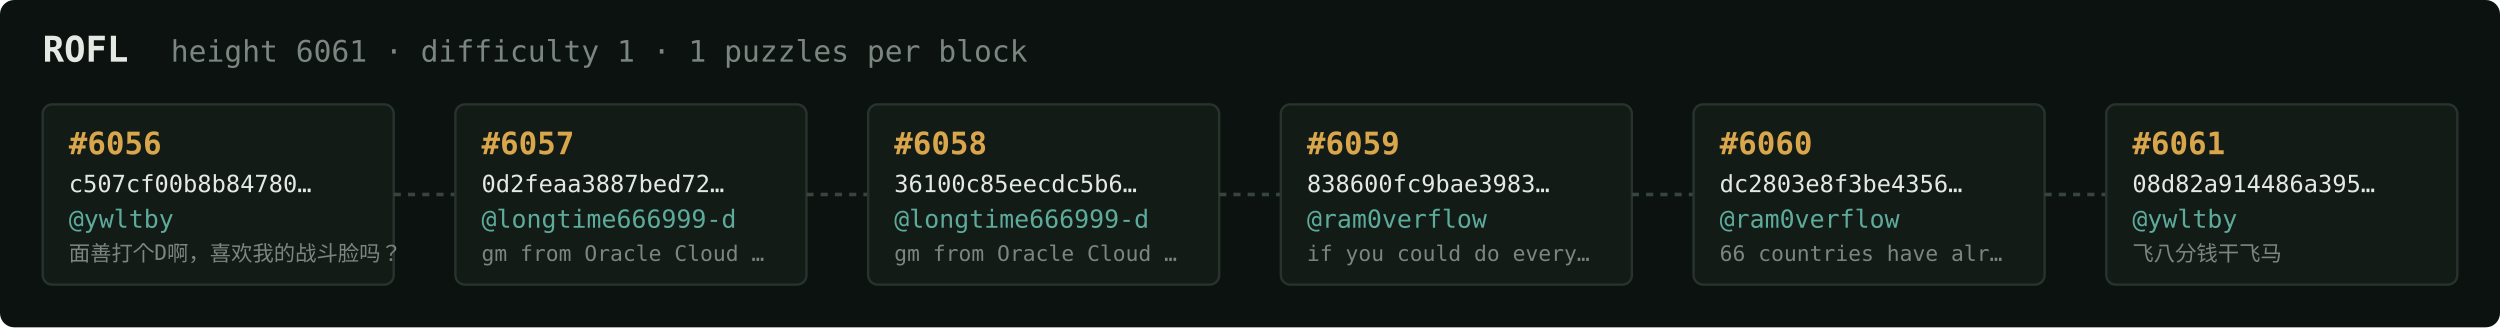
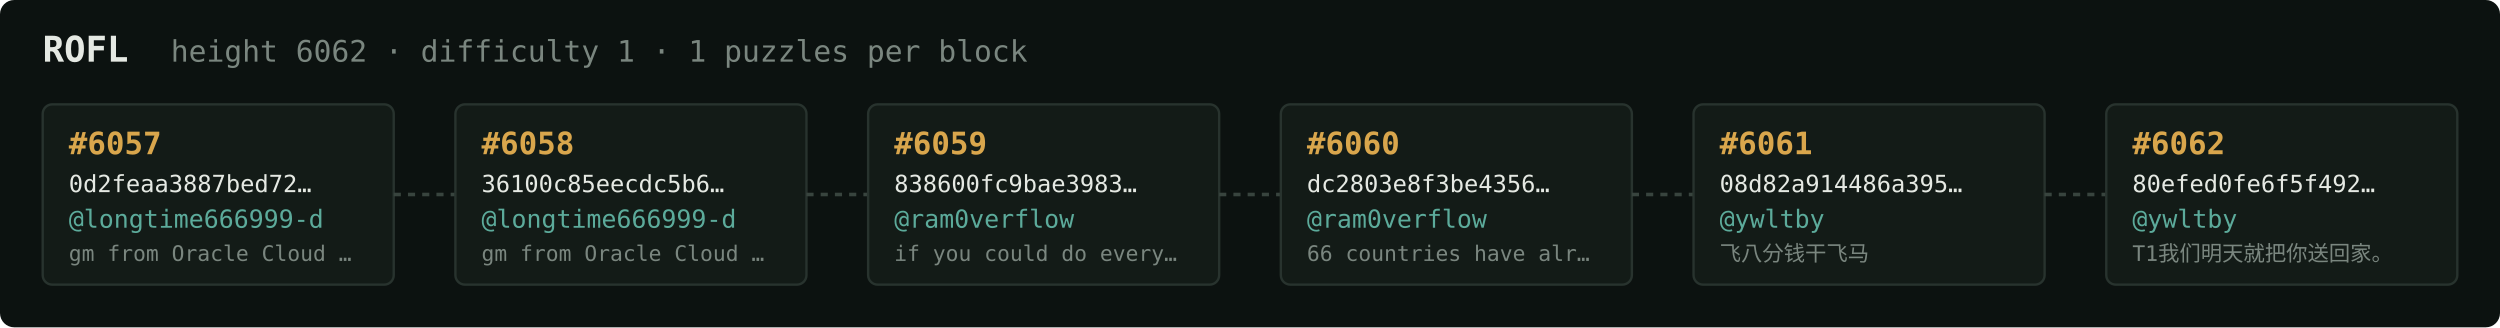
<svg xmlns="http://www.w3.org/2000/svg" width="1054" height="138" viewBox="0 0 1054 138" font-family="ui-monospace,SFMono-Regular,Menlo,monospace">
  <rect fill="#0c1210" width="1054" height="138" rx="6" />
  <text x="18" y="26" fill="#e5e9e3" font-size="15" font-weight="700">ROFL</text>
-   <text x="72" y="26" fill="#7a867f" font-size="12.5">height 6061 · difficulty 1 · 1 puzzles per block</text>
+   <text x="72" y="26" fill="#7a867f" font-size="12.5">height 6062 · difficulty 1 · 1 puzzles per block</text>
  <rect x="18" y="44" width="148" height="76" rx="4" fill="#131b17" stroke="#28332e" stroke-width="1" />
-   <text x="29" y="65" fill="#d9a64c" font-size="13" font-weight="700">#6056</text>
-   <text x="29" y="81" fill="#e5e9e3" font-size="10">c507cf00b8b84780…</text>
-   <text x="29" y="96" fill="#5cab9b" font-size="10.5">@ywltby</text>
-   <text x="29" y="110" fill="#7a867f" font-size="9">面善打个D啊，喜欢我的战斗脸吗？</text>
+   <text x="29" y="65" fill="#d9a64c" font-size="13" font-weight="700">#6057</text>
+   <text x="29" y="81" fill="#e5e9e3" font-size="10">0d2feaa3887bed72…</text>
+   <text x="29" y="96" fill="#5cab9b" font-size="10.5">@longtime666999-d</text>
+   <text x="29" y="110" fill="#7a867f" font-size="9">gm from Oracle Cloud …</text>
  <line x1="166" y1="82.0" x2="192" y2="82.0" stroke="#38443e" stroke-width="1.5" stroke-dasharray="3 3" />
  <rect x="192" y="44" width="148" height="76" rx="4" fill="#131b17" stroke="#28332e" stroke-width="1" />
-   <text x="203" y="65" fill="#d9a64c" font-size="13" font-weight="700">#6057</text>
-   <text x="203" y="81" fill="#e5e9e3" font-size="10">0d2feaa3887bed72…</text>
+   <text x="203" y="65" fill="#d9a64c" font-size="13" font-weight="700">#6058</text>
+   <text x="203" y="81" fill="#e5e9e3" font-size="10">36100c85eecdc5b6…</text>
  <text x="203" y="96" fill="#5cab9b" font-size="10.5">@longtime666999-d</text>
  <text x="203" y="110" fill="#7a867f" font-size="9">gm from Oracle Cloud …</text>
  <line x1="340" y1="82.0" x2="366" y2="82.0" stroke="#38443e" stroke-width="1.5" stroke-dasharray="3 3" />
  <rect x="366" y="44" width="148" height="76" rx="4" fill="#131b17" stroke="#28332e" stroke-width="1" />
-   <text x="377" y="65" fill="#d9a64c" font-size="13" font-weight="700">#6058</text>
-   <text x="377" y="81" fill="#e5e9e3" font-size="10">36100c85eecdc5b6…</text>
-   <text x="377" y="96" fill="#5cab9b" font-size="10.5">@longtime666999-d</text>
-   <text x="377" y="110" fill="#7a867f" font-size="9">gm from Oracle Cloud …</text>
+   <text x="377" y="65" fill="#d9a64c" font-size="13" font-weight="700">#6059</text>
+   <text x="377" y="81" fill="#e5e9e3" font-size="10">838600fc9bae3983…</text>
+   <text x="377" y="96" fill="#5cab9b" font-size="10.5">@ram0verflow</text>
+   <text x="377" y="110" fill="#7a867f" font-size="9">if you could do every…</text>
  <line x1="514" y1="82.0" x2="540" y2="82.0" stroke="#38443e" stroke-width="1.5" stroke-dasharray="3 3" />
  <rect x="540" y="44" width="148" height="76" rx="4" fill="#131b17" stroke="#28332e" stroke-width="1" />
-   <text x="551" y="65" fill="#d9a64c" font-size="13" font-weight="700">#6059</text>
-   <text x="551" y="81" fill="#e5e9e3" font-size="10">838600fc9bae3983…</text>
+   <text x="551" y="65" fill="#d9a64c" font-size="13" font-weight="700">#6060</text>
+   <text x="551" y="81" fill="#e5e9e3" font-size="10">dc2803e8f3be4356…</text>
  <text x="551" y="96" fill="#5cab9b" font-size="10.5">@ram0verflow</text>
-   <text x="551" y="110" fill="#7a867f" font-size="9">if you could do every…</text>
+   <text x="551" y="110" fill="#7a867f" font-size="9">66 countries have alr…</text>
  <line x1="688" y1="82.0" x2="714" y2="82.0" stroke="#38443e" stroke-width="1.5" stroke-dasharray="3 3" />
  <rect x="714" y="44" width="148" height="76" rx="4" fill="#131b17" stroke="#28332e" stroke-width="1" />
-   <text x="725" y="65" fill="#d9a64c" font-size="13" font-weight="700">#6060</text>
-   <text x="725" y="81" fill="#e5e9e3" font-size="10">dc2803e8f3be4356…</text>
-   <text x="725" y="96" fill="#5cab9b" font-size="10.5">@ram0verflow</text>
-   <text x="725" y="110" fill="#7a867f" font-size="9">66 countries have alr…</text>
+   <text x="725" y="65" fill="#d9a64c" font-size="13" font-weight="700">#6061</text>
+   <text x="725" y="81" fill="#e5e9e3" font-size="10">08d82a914486a395…</text>
+   <text x="725" y="96" fill="#5cab9b" font-size="10.5">@ywltby</text>
+   <text x="725" y="110" fill="#7a867f" font-size="9">飞八分钱干飞马</text>
  <line x1="862" y1="82.0" x2="888" y2="82.0" stroke="#38443e" stroke-width="1.5" stroke-dasharray="3 3" />
  <rect x="888" y="44" width="148" height="76" rx="4" fill="#131b17" stroke="#28332e" stroke-width="1" />
-   <text x="899" y="65" fill="#d9a64c" font-size="13" font-weight="700">#6061</text>
-   <text x="899" y="81" fill="#e5e9e3" font-size="10">08d82a914486a395…</text>
+   <text x="899" y="65" fill="#d9a64c" font-size="13" font-weight="700">#6062</text>
+   <text x="899" y="81" fill="#e5e9e3" font-size="10">80efed0fe6f5f492…</text>
  <text x="899" y="96" fill="#5cab9b" font-size="10.5">@ywltby</text>
-   <text x="899" y="110" fill="#7a867f" font-size="9">飞八分钱干飞马</text>
+   <text x="899" y="110" fill="#7a867f" font-size="9">T1我们明天就把你送回家。</text>
</svg>
